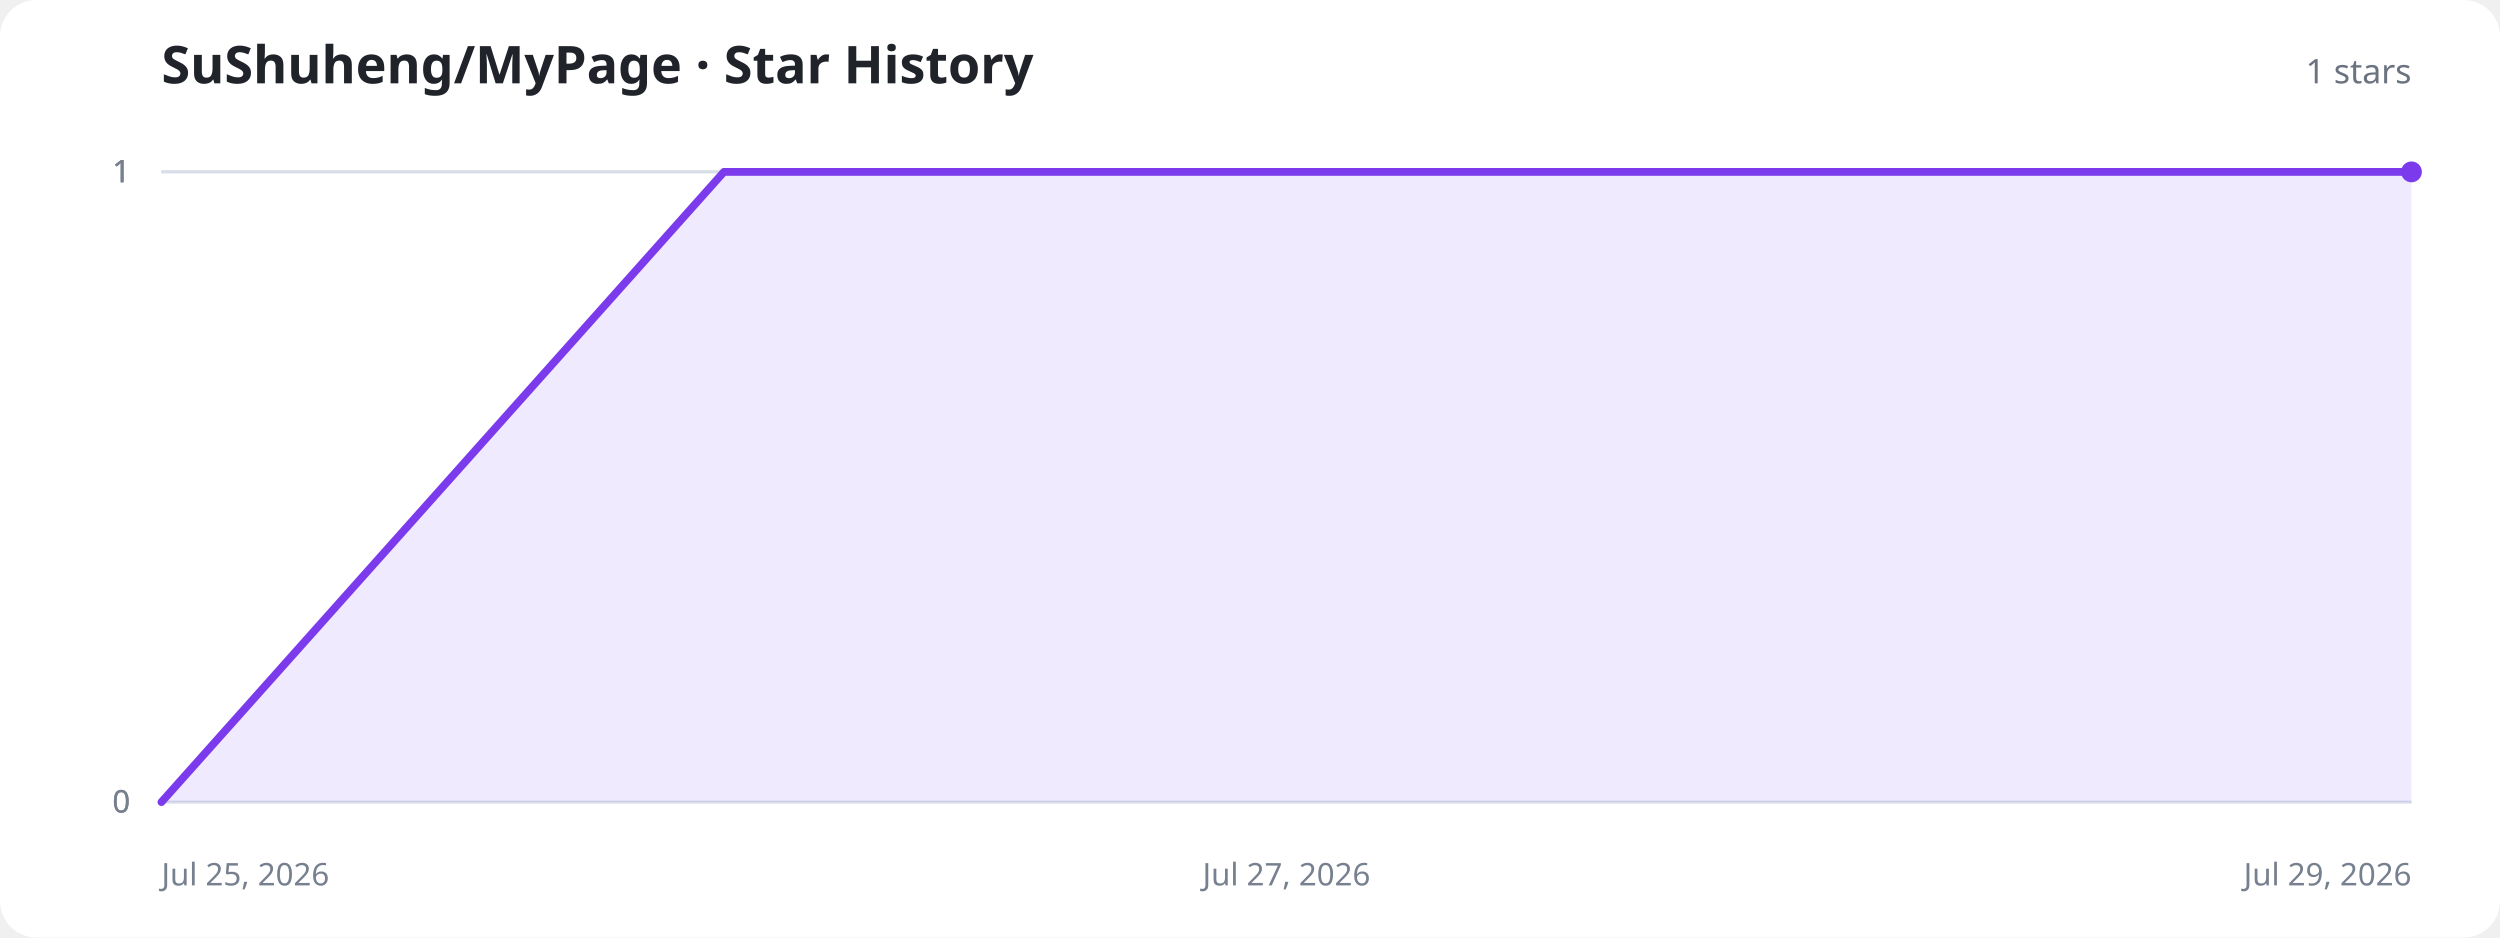
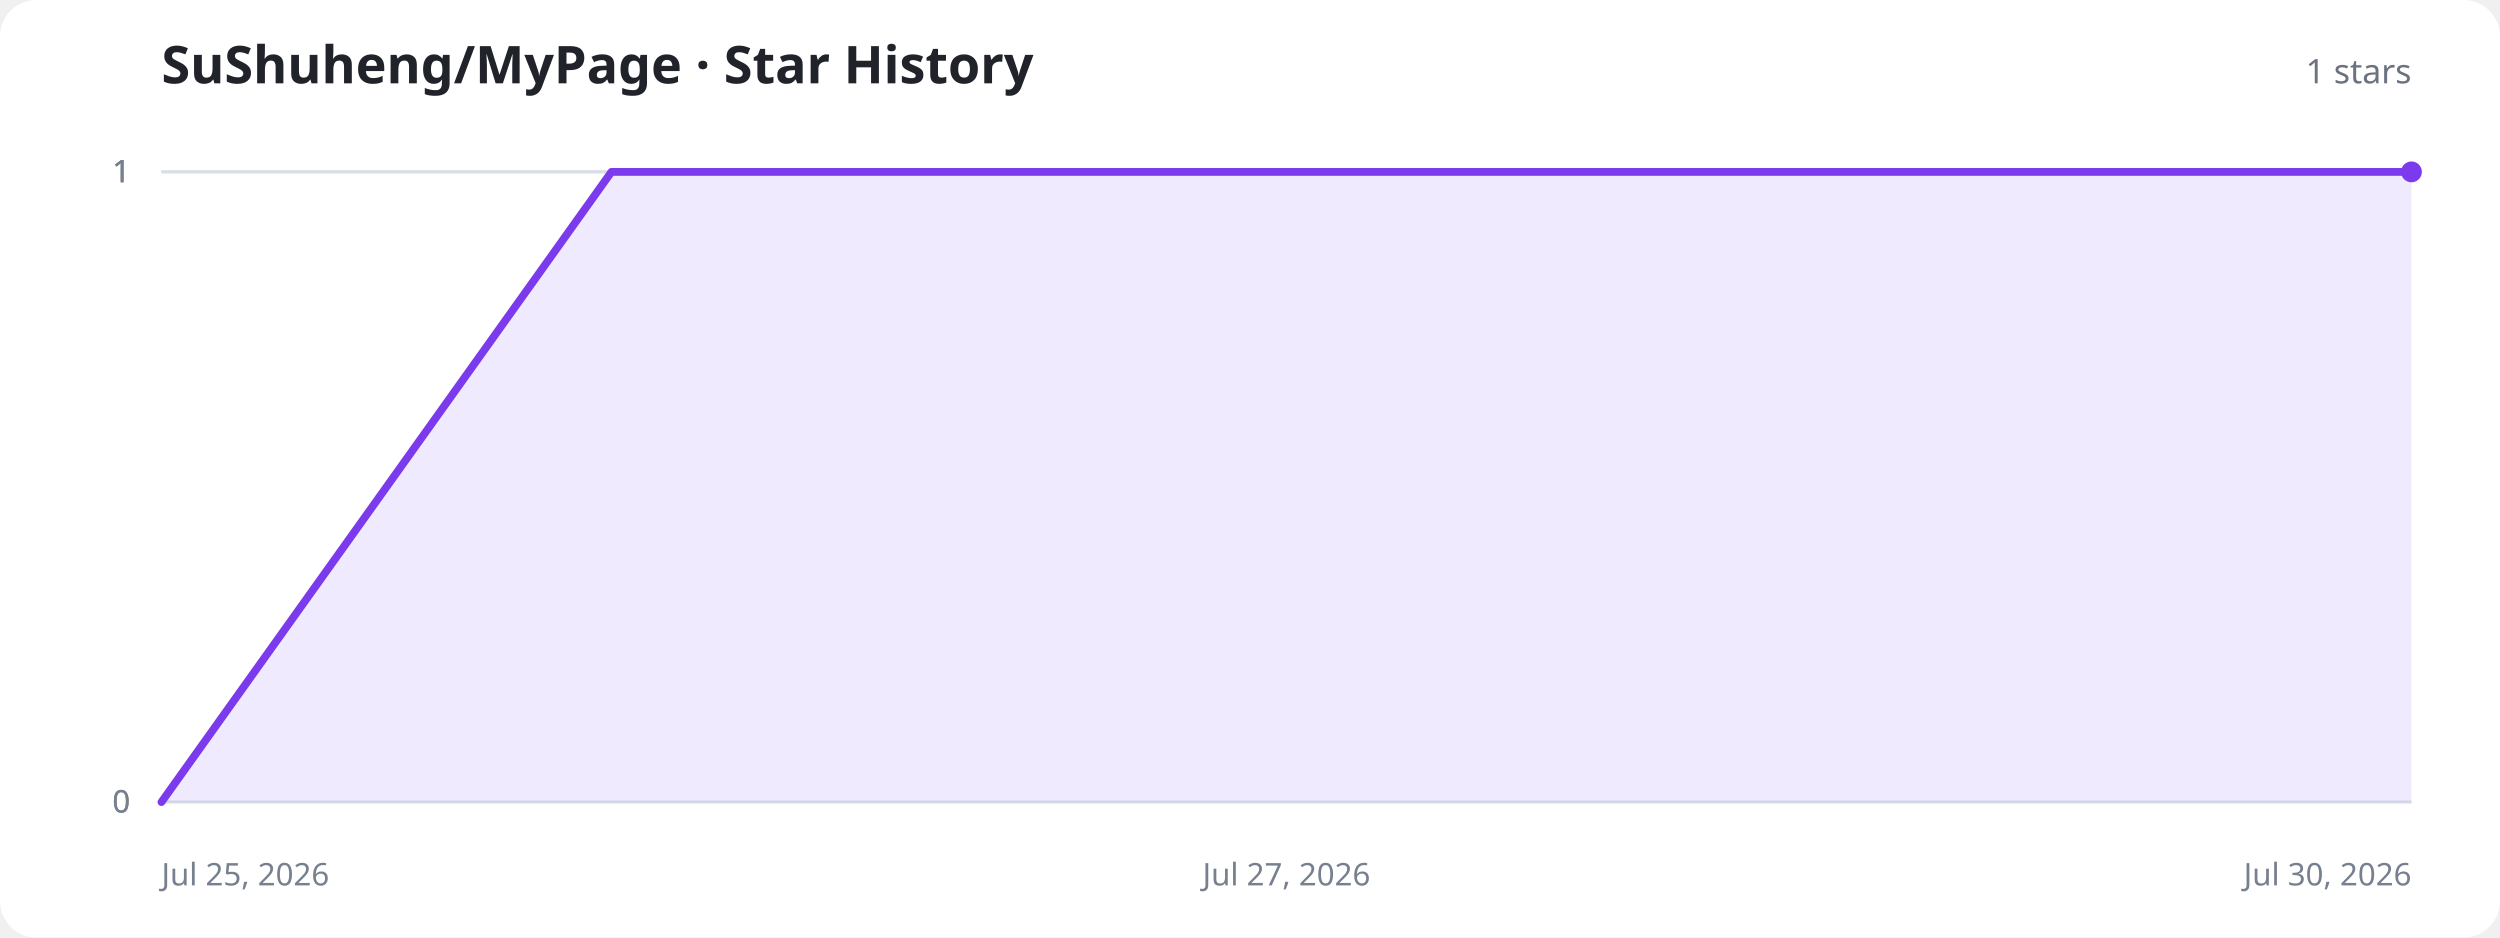
<svg xmlns="http://www.w3.org/2000/svg" width="960" height="360" viewBox="0 0 960 360" role="img" aria-labelledby="title description">
  <style>
    .background{fill:#fff}.title{fill:#20232a;font:700 20px system-ui,sans-serif}.total{fill:#6b7280;font:500 13px system-ui,sans-serif}.axis{stroke:#d8dee8;stroke-width:1}.label{fill:#77808f;font:12px system-ui,sans-serif}.area{fill:#8b5cf6;fill-opacity:.13}.line{fill:none;stroke:#7c3aed;stroke-width:3;stroke-linecap:round;stroke-linejoin:round}.dot{fill:#7c3aed}.empty{fill:#77808f;font:500 15px system-ui,sans-serif;text-anchor:middle}
    @media (prefers-color-scheme:dark){.background{fill:#11131a}.title{fill:#f3f4f6}.total,.label,.empty{fill:#9ca3af}.axis{stroke:#303543}.area{fill:#a78bfa;fill-opacity:.18}.line{stroke:#a78bfa}.dot{fill:#a78bfa}}
  </style>
  <rect class="background" width="960" height="360" rx="14" />
  <text class="title" x="62" y="32">SuShuheng/MyPage · Star History</text>
  <text class="total" x="926" y="32" text-anchor="end">1 stars</text>
  <line class="axis" x1="62" y1="308" x2="926" y2="308" />
  <text class="label" x="50" y="312" text-anchor="end">0</text>
  <line class="axis" x1="62" y1="308" x2="926" y2="308" />
  <text class="label" x="50" y="312" text-anchor="end">0</text>
  <line class="axis" x1="62" y1="66" x2="926" y2="66" />
  <text class="label" x="50" y="70" text-anchor="end">1</text>
  <line class="axis" x1="62" y1="66" x2="926" y2="66" />
  <text class="label" x="50" y="70" text-anchor="end">1</text>
  <line class="axis" x1="62" y1="66" x2="926" y2="66" />
  <text class="label" x="50" y="70" text-anchor="end">1</text>
  <text class="label" x="62" y="340" text-anchor="start">Jul 25, 2026</text>
  <text class="label" x="494" y="340" text-anchor="middle">Jul 27, 2026</text>
-   <text class="label" x="926" y="340" text-anchor="end">Jul 29, 2026</text>
-   <path class="area" d="M62.0,308.0 L278.0,66.0 L494.0,66.0 L710.0,66.0 L926.0,66.0 L926.0,308 L62.0,308 Z" />
-   <path class="line" d="M62.0,308.0 L278.0,66.0 L494.0,66.0 L710.0,66.0 L926.0,66.0" />
+   <text class="label" x="926" y="340" text-anchor="end">Jul 30, 2026</text>
+   <path class="area" d="M62.0,308.0 L234.8,66.0 L407.6,66.0 L580.4,66.0 L753.2,66.0 L926.0,66.0 L926.0,308 L62.0,308 Z" />
+   <path class="line" d="M62.0,308.0 L234.8,66.0 L407.6,66.0 L580.4,66.0 L753.2,66.0 L926.0,66.0" />
  <circle class="dot" cx="926" cy="66" r="4" />
</svg>
